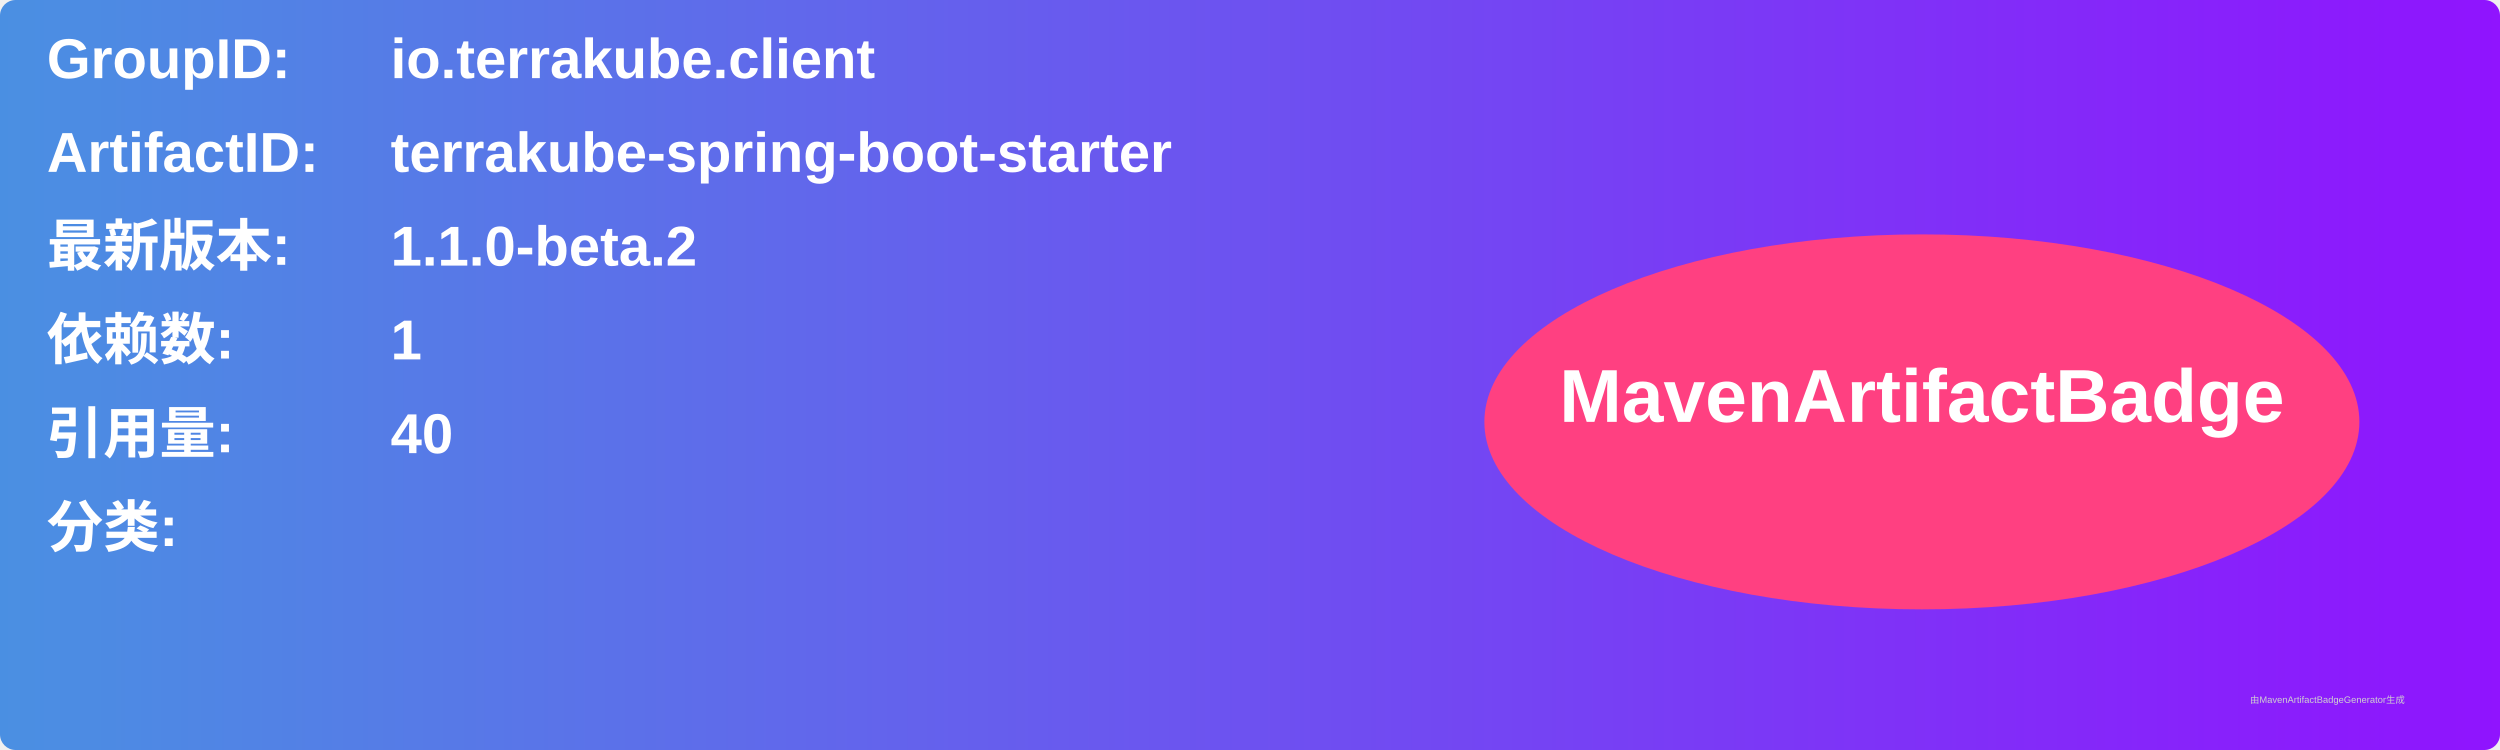
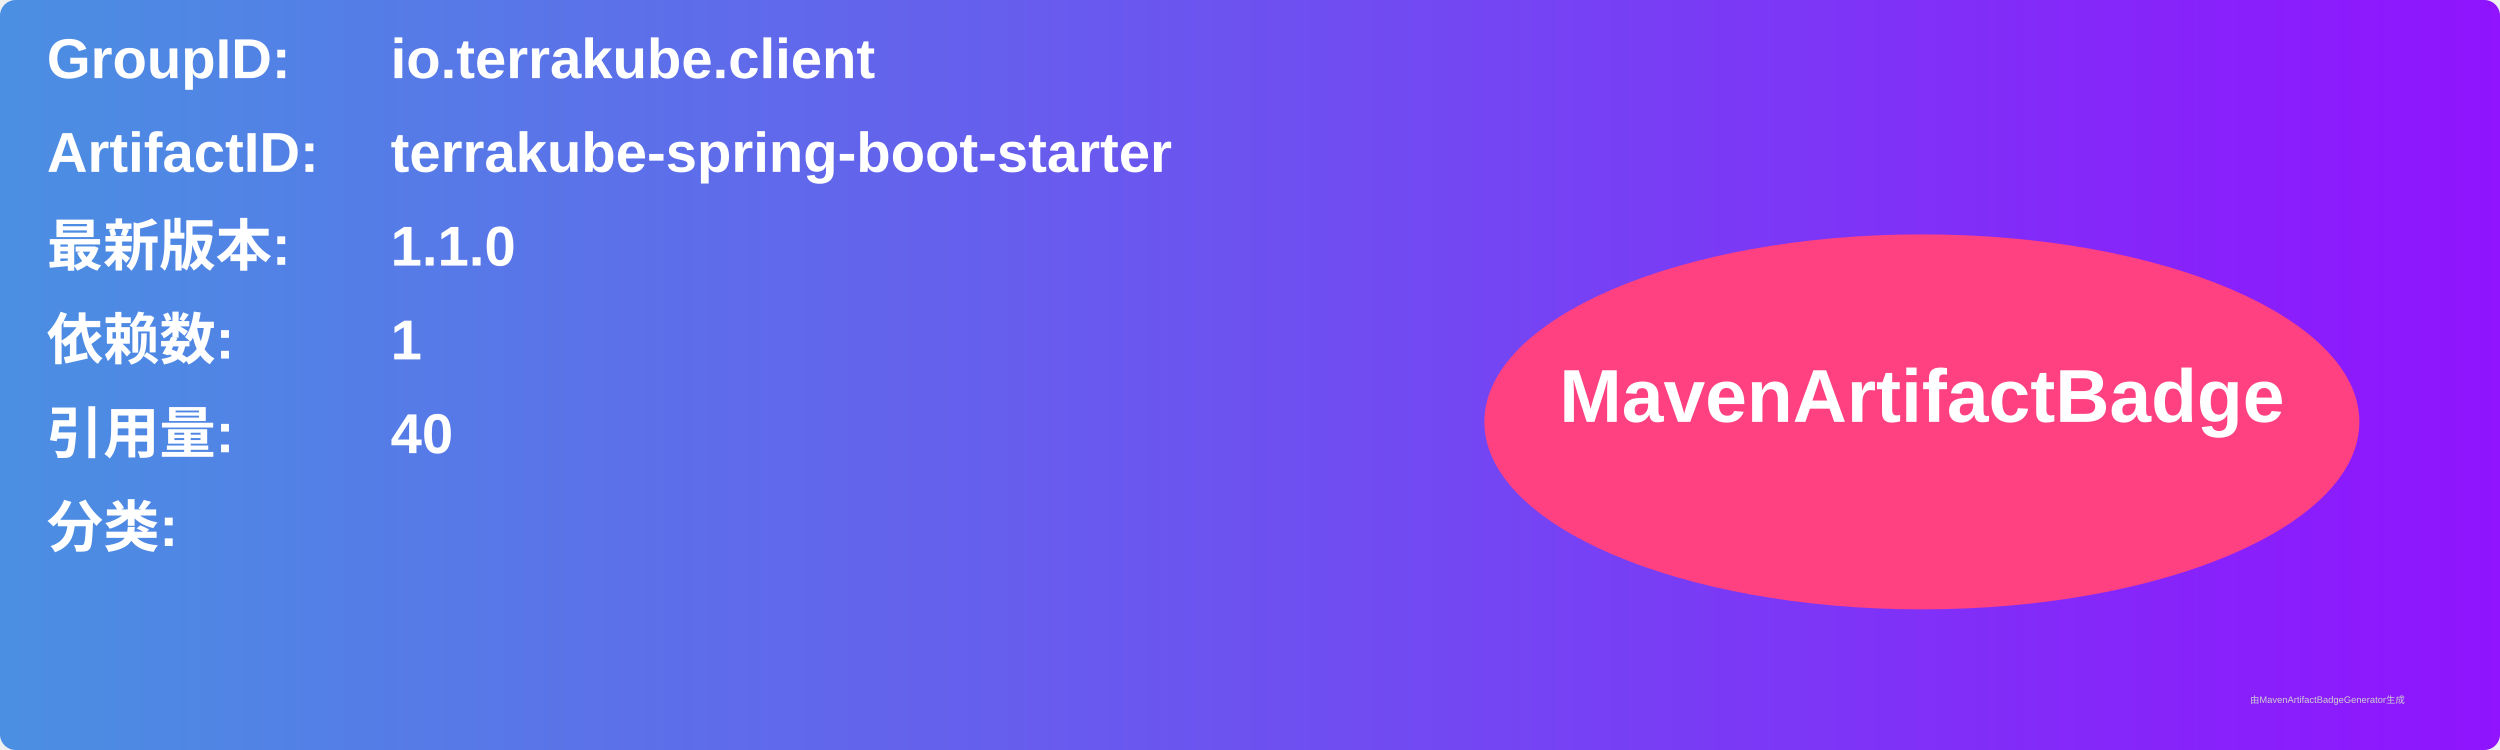
<svg xmlns="http://www.w3.org/2000/svg" width="800" height="240" viewBox="0 0 800 240">
  <linearGradient id="grad" x1="0%" y1="0%" x2="100%" y2="0%">
    <stop offset="0%" stop-color="#4a90e2" />
    <stop offset="100%" stop-color="#9013fe" />
  </linearGradient>
  <rect width="100%" height="100%" rx="5" ry="5" fill="url(#grad)" />
  <g transform="translate(15, 15)">
    <text x="0" y="10" font-family="Arial" font-size="18" fill="white" font-weight="bold" width="260">GroupID:</text>
    <text x="110" y="10" font-family="Arial" font-size="18" fill="white" font-weight="bold" width="460">io.terrakube.client</text>
    <text x="0" y="40" font-family="Arial" font-size="18" fill="white" font-weight="bold" width="260">ArtifactID:</text>
    <text x="110" y="40" font-family="Arial" font-size="18" fill="white" font-weight="bold" width="460">terrakube-spring-boot-starter</text>
    <text x="0" y="70" font-family="Arial" font-size="18" fill="white" font-weight="bold">最新版本:</text>
    <text x="110" y="70" font-family="Arial" font-size="18" fill="white" font-weight="bold">
-       <tspan font-weight="bold">1.1.0-beta.2</tspan>
+       <tspan font-weight="bold">1.1.0</tspan>
    </text>
    <text x="0" y="100" font-family="Arial" font-size="18" fill="white" font-weight="bold">依赖数: </text>
    <text x="110" y="100" font-family="Arial" font-size="18" fill="white">
      <tspan font-weight="bold">1</tspan>
    </text>
    <text x="0" y="130" font-family="Arial" font-size="18" fill="white" font-weight="bold">引用量: </text>
    <text x="110" y="130" font-family="Arial" font-size="18" fill="white">
      <tspan font-weight="bold">40</tspan>
    </text>
    <text x="0" y="160" font-family="Arial" font-size="18" fill="white" font-weight="bold">分类:</text>
    <text x="10" y="190" font-family="Arial" font-size="10" fill="white">
      <tspan font-weight="bold" />
    </text>
    <ellipse cx="600" cy="120" rx="140" ry="60" fill="#ff4081" />
    <text x="600" y="120" text-anchor="middle" font-family="Arial" font-size="24" fill="white" font-weight="bold">MavenArtifactBadge</text>
  </g>
  <text x="720" y="225" font-family="Arial" font-size="3" fill="#d0d0d0">由MavenArtifactBadgeGenerator生成</text>
</svg>
